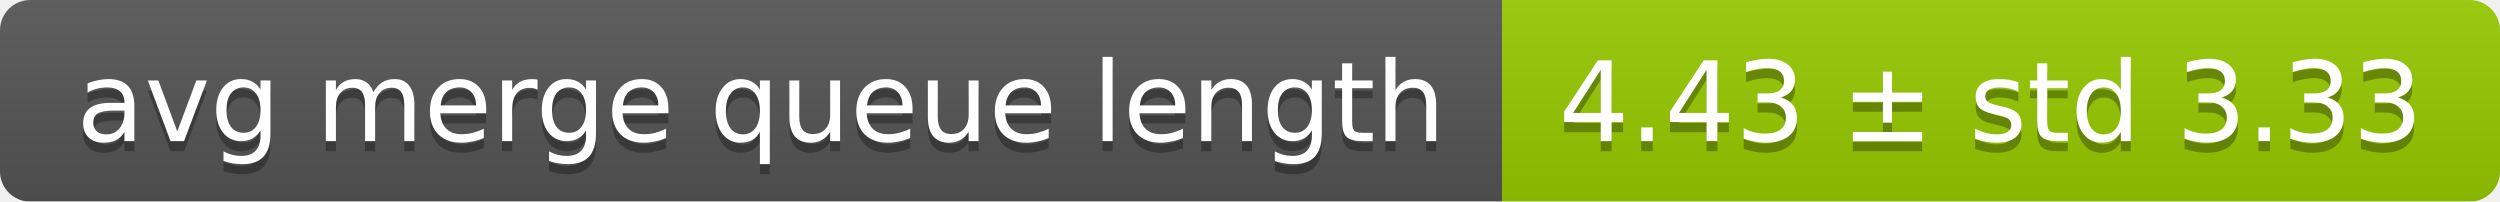
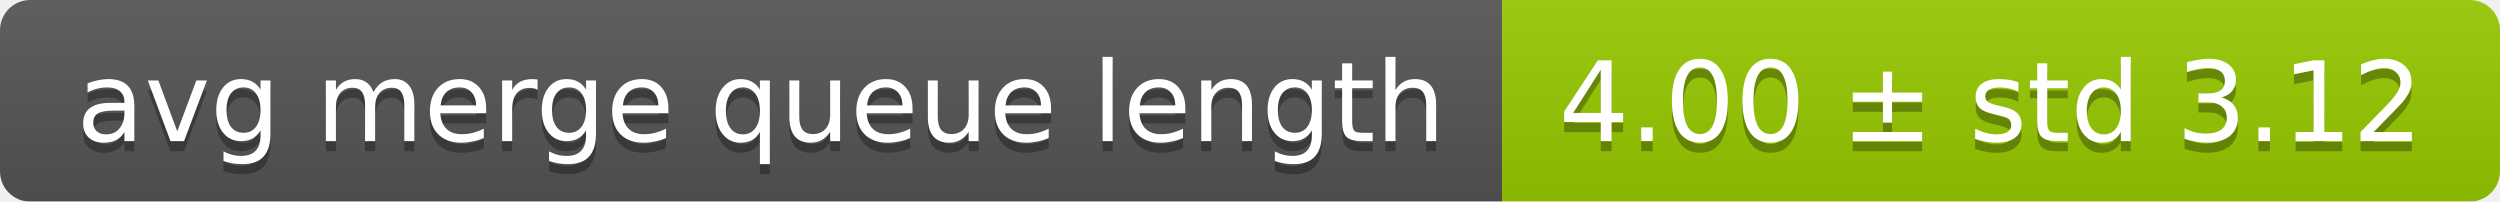
<svg xmlns="http://www.w3.org/2000/svg" width="248" height="20">
  <linearGradient id="smooth" x2="0" y2="100%">
    <stop offset="0" stop-color="#bbb" stop-opacity=".1" />
    <stop offset="1" stop-opacity=".1" />
  </linearGradient>
  <mask id="round">
    <rect width="248" height="20" rx="3" fill="#fff" />
  </mask>
  <g mask="url(#round)">
    <rect width="149" height="20" fill="#555" />
    <rect x="149" width="99" height="20" fill="#97ca00" />
    <rect width="248" height="20" fill="url(#smooth)" />
  </g>
  <g fill="#fff" text-anchor="middle" font-family="DejaVu Sans,Verdana,Geneva,sans-serif" font-size="11">
    <text x="75.5" y="15" fill="#010101" fill-opacity=".3">avg merge queue length</text>
    <text x="75.5" y="14">avg merge queue length</text>
-     <text x="197.5" y="15" fill="#010101" fill-opacity=".3">4.43 ± std 3.33</text>
-     <text x="197.5" y="14">4.43 ± std 3.33</text>
+     <text x="197.5" y="15" fill="#010101" fill-opacity=".3">4.00 ± std 3.12</text>
+     <text x="197.5" y="14">4.00 ± std 3.12</text>
  </g>
</svg>
